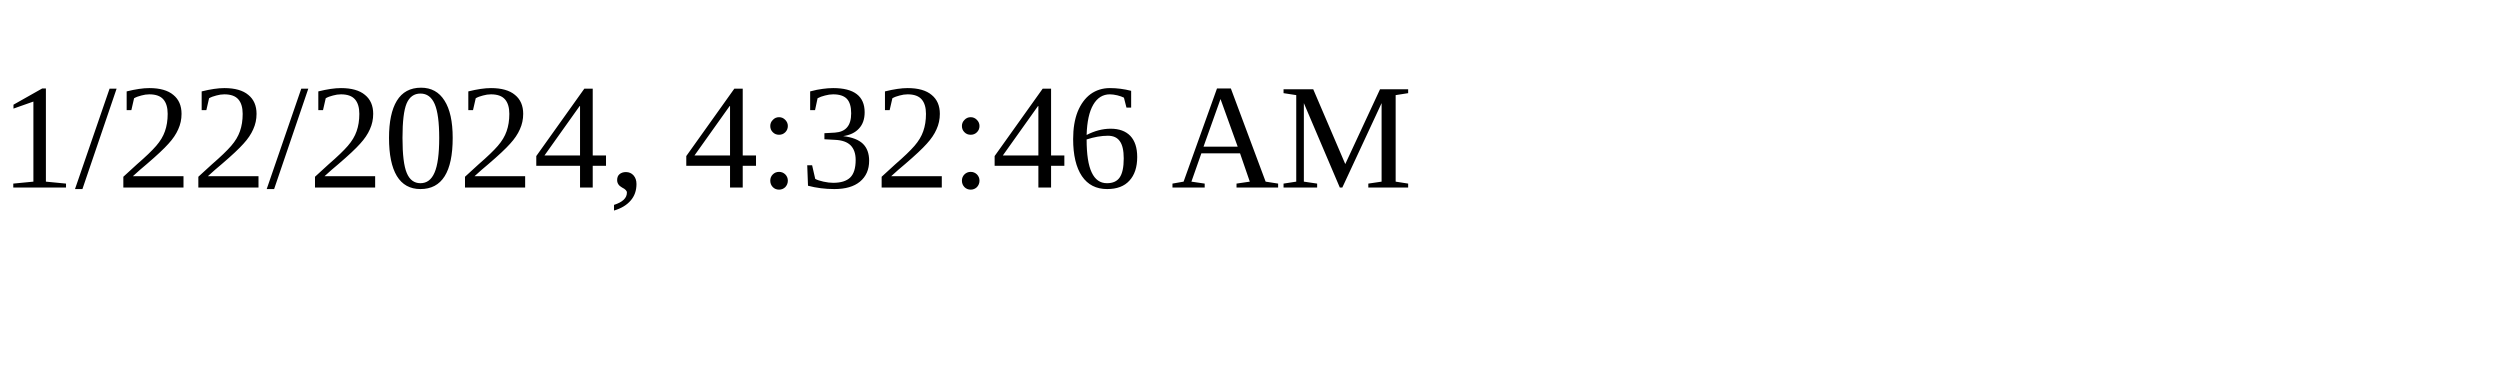
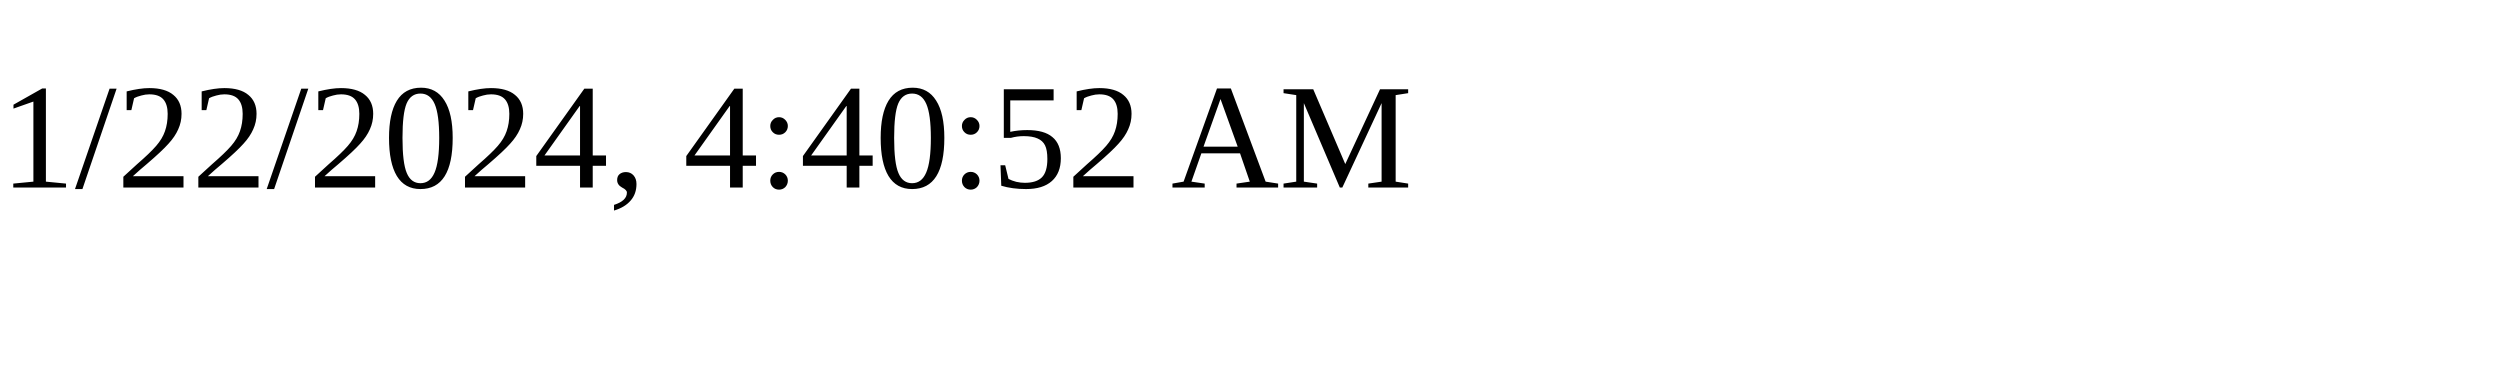
<svg xmlns="http://www.w3.org/2000/svg" height="30" width="200">
-   <text x="0" y="15">1/22/2024, 4:32:46 AM</text>
+   <text x="0" y="15">1/22/2024, 4:40:52 AM</text>
</svg>
